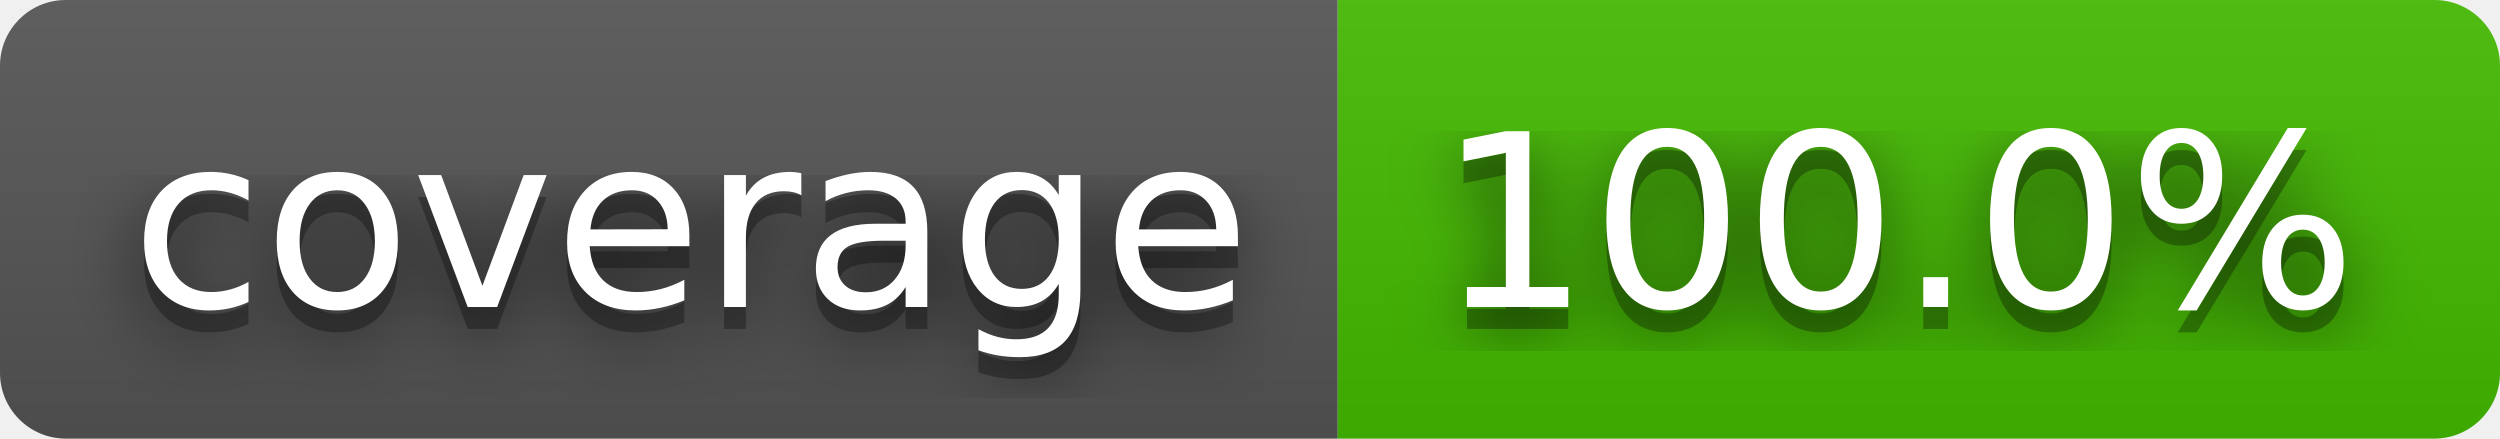
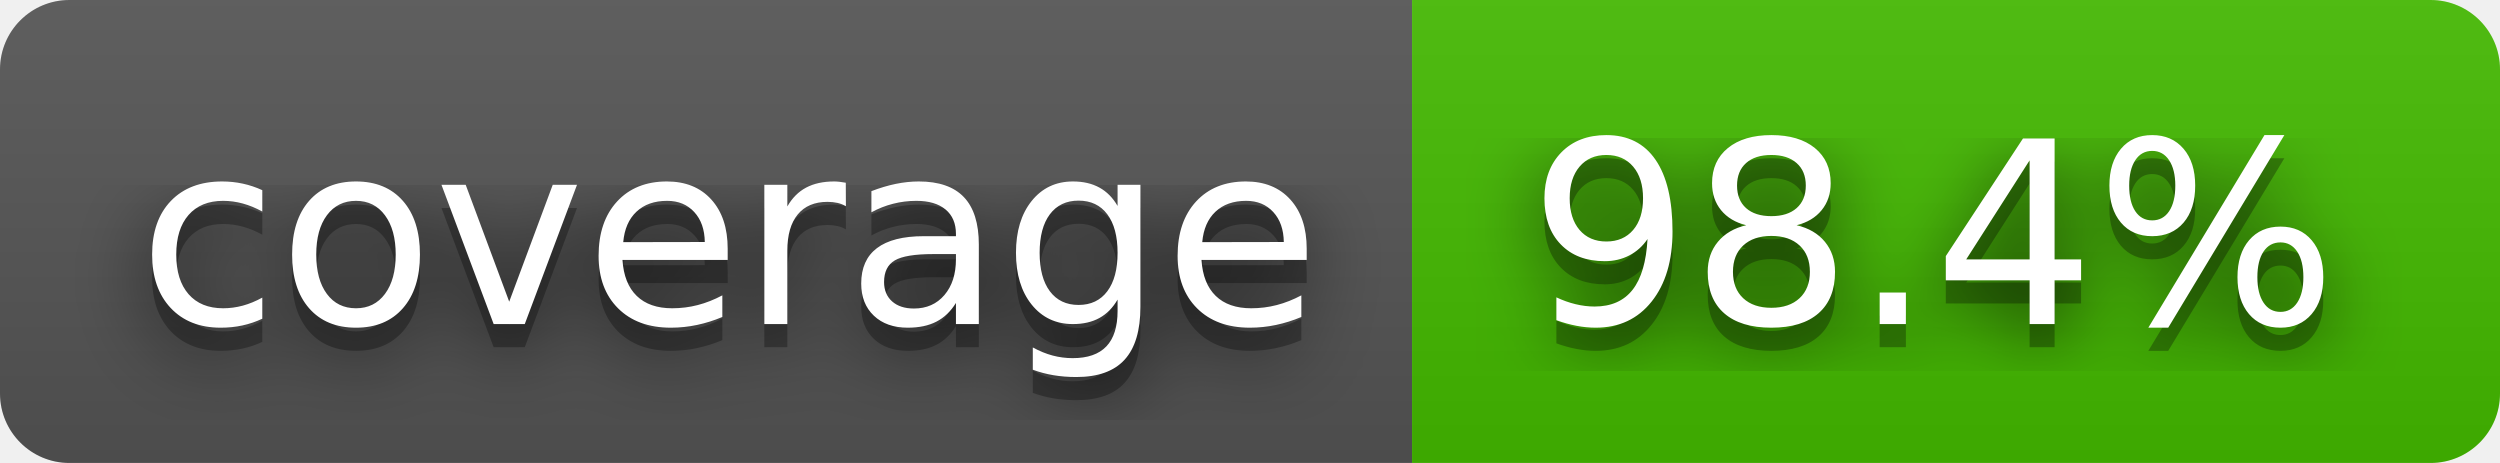
- <svg xmlns="http://www.w3.org/2000/svg" width="114" height="20" role="img" aria-label="coverage: 100.0%">
+ <svg xmlns="http://www.w3.org/2000/svg" width="108" height="20" role="img" aria-label="coverage: 98.4%">
  <filter id="blur">
-     <feGaussianBlur in="SourceGraphic" stdDeviation="16" />
+     <feGaussianBlur stdDeviation="16" />
  </filter>
  <linearGradient id="s" x2="0" y2="100%">
    <stop offset="0" stop-color="#bbb" stop-opacity=".1" />
    <stop offset="1" stop-opacity=".1" />
  </linearGradient>
  <clipPath id="r">
-     <rect width="114" height="20" rx="3" fill="#fff" />
+     <rect width="108" height="20" rx="3" />
  </clipPath>
  <g clip-path="url(#r)">
    <rect width="61" height="20" fill="#555" />
-     <rect x="61" width="53" height="20" fill="#4b0" />
-     <rect width="114" height="20" fill="url(#s)" />
+     <rect x="61" width="47" height="20" fill="#4b0" />
+     <rect width="108" height="20" fill="url(#s)" />
  </g>
  <g fill="#fff" text-anchor="middle" font-family="Verdana,Geneva,DejaVu Sans,sans-serif" text-rendering="geometricPrecision" font-size="110">
-     <text aria-hidden="true" x="315" y="150" fill="#010101" fill-opacity=".80" filter="url(#blur)" transform="scale(.1)" textLength="510">coverage</text>
-     <text aria-hidden="true" x="315" y="150" fill="#010101" fill-opacity=".3" transform="scale(.1)" textLength="510">coverage</text>
-     <text x="315" y="140" transform="scale(.1)" fill="#fff" textLength="510">coverage</text>
-     <text aria-hidden="true" x="865" y="150" fill="#010101" fill-opacity=".80" filter="url(#blur)" transform="scale(.1)" textLength="430">100.0%</text>
-     <text aria-hidden="true" x="865" y="150" fill="#010101" fill-opacity=".3" transform="scale(.1)" textLength="430">100.0%</text>
-     <text x="865" y="140" transform="scale(.1)" fill="#fff" textLength="430">100.0%</text>
+     <g transform="scale(.1)">
+       <g aria-hidden="true" fill="#010101">
+         <text x="315" y="150" fill-opacity=".8" filter="url(#blur)" textLength="510">coverage</text>
+         <text x="315" y="150" fill-opacity=".3" textLength="510">coverage</text>
+       </g>
+       <text x="315" y="140" textLength="510">coverage</text>
+     </g>
+     <g transform="scale(.1)">
+       <g aria-hidden="true" fill="#010101">
+         <text x="835" y="150" fill-opacity=".8" filter="url(#blur)" textLength="370">98.4%</text>
+         <text x="835" y="150" fill-opacity=".3" textLength="370">98.4%</text>
+       </g>
+       <text x="835" y="140" textLength="370">98.4%</text>
+     </g>
  </g>
</svg>
